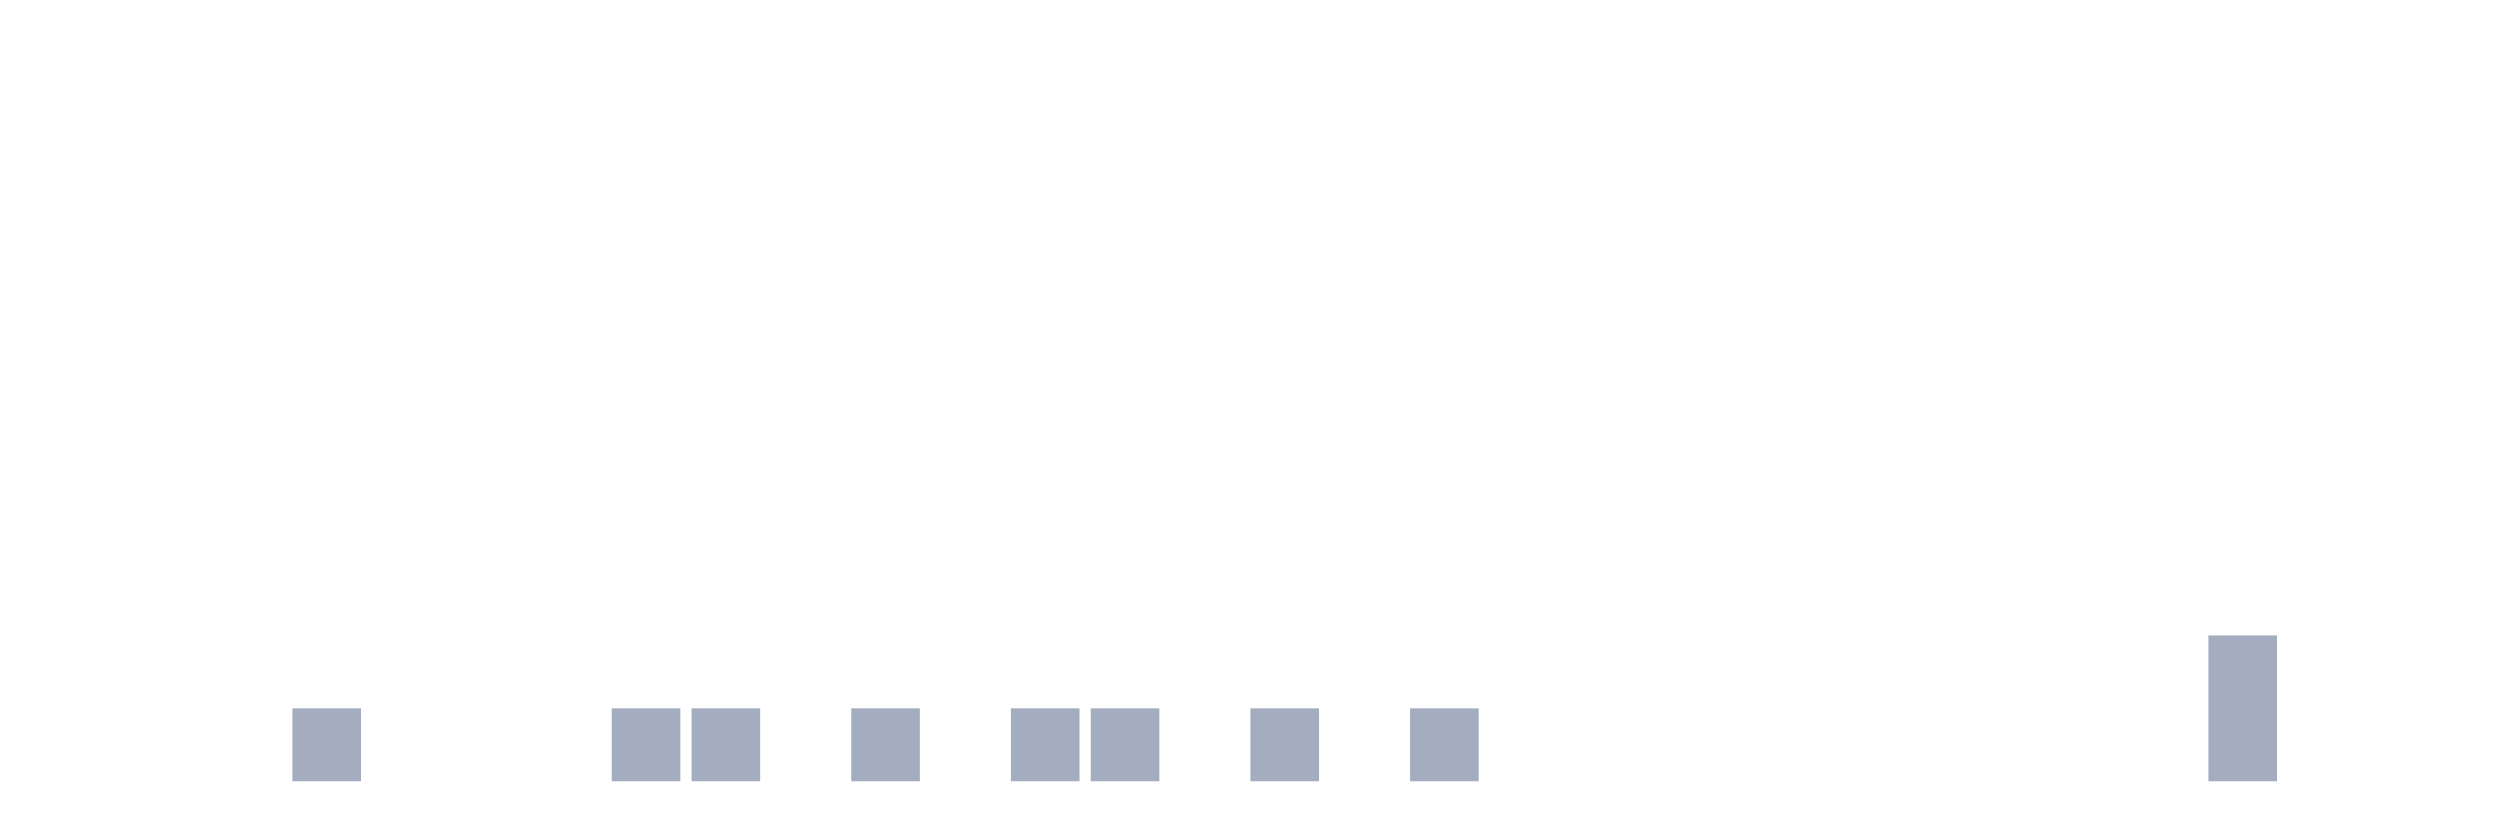
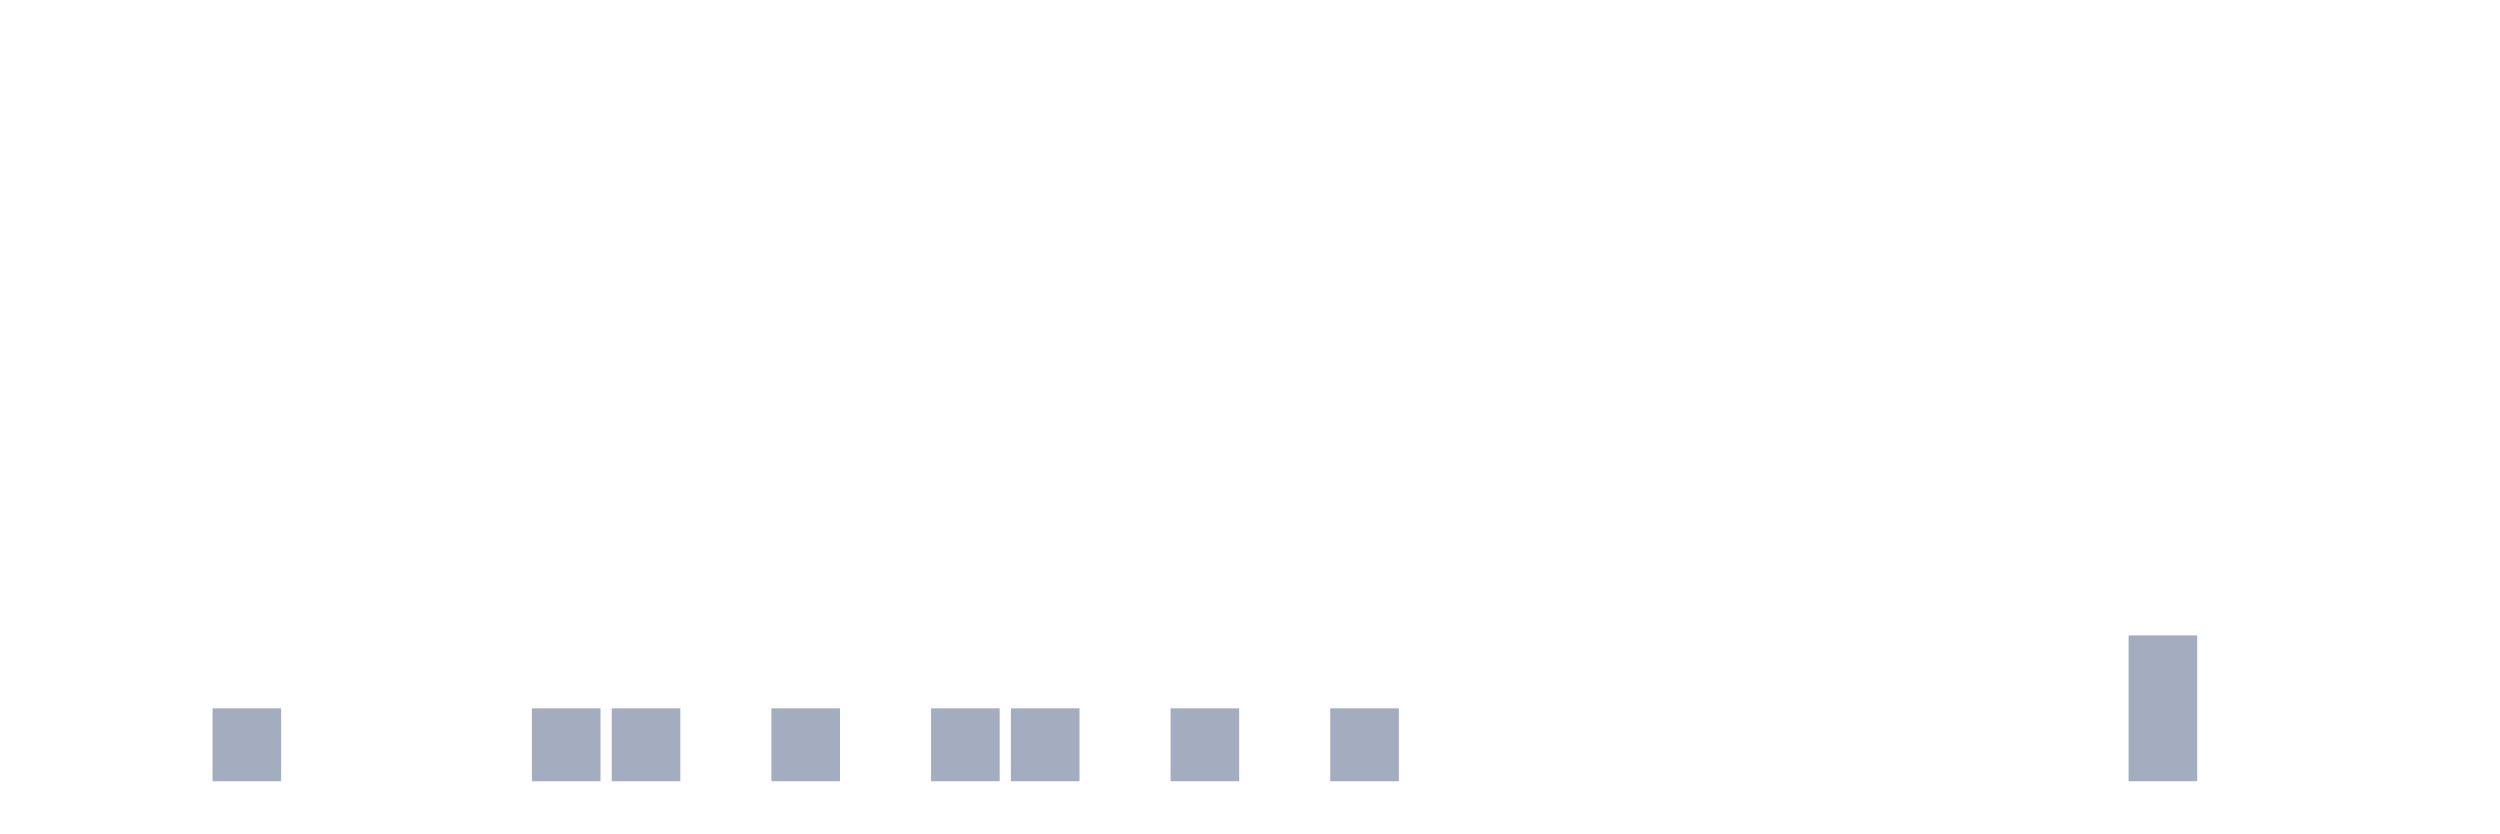
<svg xmlns="http://www.w3.org/2000/svg" viewBox="0 0 480 160">
  <g transform="translate(10,10)">
    <rect class="bar" x="0.153" width="13.175" y="140" height="0" fill="rgb(164,173,192)" />
    <rect class="bar" x="15.482" width="13.175" y="140" height="0" fill="rgb(164,173,192)" />
-     <rect class="bar" x="30.81" width="13.175" y="140" height="0" fill="rgb(164,173,192)" />
-     <rect class="bar" x="46.138" width="13.175" y="126" height="14" fill="rgb(164,173,192)" />
+     <rect class="bar" x="30.81" width="13.175" y="126" height="14" fill="rgb(164,173,192)" />
+     <rect class="bar" x="46.138" width="13.175" y="140" height="0" fill="rgb(164,173,192)" />
    <rect class="bar" x="61.466" width="13.175" y="140" height="0" fill="rgb(164,173,192)" />
    <rect class="bar" x="76.794" width="13.175" y="140" height="0" fill="rgb(164,173,192)" />
-     <rect class="bar" x="92.123" width="13.175" y="140" height="0" fill="rgb(164,173,192)" />
+     <rect class="bar" x="92.123" width="13.175" y="126" height="14" fill="rgb(164,173,192)" />
    <rect class="bar" x="107.451" width="13.175" y="126" height="14" fill="rgb(164,173,192)" />
-     <rect class="bar" x="122.779" width="13.175" y="126" height="14" fill="rgb(164,173,192)" />
-     <rect class="bar" x="138.107" width="13.175" y="140" height="0" fill="rgb(164,173,192)" />
-     <rect class="bar" x="153.436" width="13.175" y="126" height="14" fill="rgb(164,173,192)" />
-     <rect class="bar" x="168.764" width="13.175" y="140" height="0" fill="rgb(164,173,192)" />
+     <rect class="bar" x="122.779" width="13.175" y="140" height="0" fill="rgb(164,173,192)" />
+     <rect class="bar" x="138.107" width="13.175" y="126" height="14" fill="rgb(164,173,192)" />
+     <rect class="bar" x="153.436" width="13.175" y="140" height="0" fill="rgb(164,173,192)" />
+     <rect class="bar" x="168.764" width="13.175" y="126" height="14" fill="rgb(164,173,192)" />
    <rect class="bar" x="184.092" width="13.175" y="126" height="14" fill="rgb(164,173,192)" />
-     <rect class="bar" x="199.42" width="13.175" y="126" height="14" fill="rgb(164,173,192)" />
-     <rect class="bar" x="214.748" width="13.175" y="140" height="0" fill="rgb(164,173,192)" />
-     <rect class="bar" x="230.077" width="13.175" y="126" height="14" fill="rgb(164,173,192)" />
-     <rect class="bar" x="245.405" width="13.175" y="140" height="0" fill="rgb(164,173,192)" />
-     <rect class="bar" x="260.733" width="13.175" y="126" height="14" fill="rgb(164,173,192)" />
+     <rect class="bar" x="199.42" width="13.175" y="140" height="0" fill="rgb(164,173,192)" />
+     <rect class="bar" x="214.748" width="13.175" y="126" height="14" fill="rgb(164,173,192)" />
+     <rect class="bar" x="230.077" width="13.175" y="140" height="0" fill="rgb(164,173,192)" />
+     <rect class="bar" x="245.405" width="13.175" y="126" height="14" fill="rgb(164,173,192)" />
+     <rect class="bar" x="260.733" width="13.175" y="140" height="0" fill="rgb(164,173,192)" />
    <rect class="bar" x="276.061" width="13.175" y="140" height="0" fill="rgb(164,173,192)" />
    <rect class="bar" x="291.39" width="13.175" y="140" height="0" fill="rgb(164,173,192)" />
    <rect class="bar" x="306.718" width="13.175" y="140" height="0" fill="rgb(164,173,192)" />
    <rect class="bar" x="322.046" width="13.175" y="140" height="0" fill="rgb(164,173,192)" />
    <rect class="bar" x="337.374" width="13.175" y="140" height="0" fill="rgb(164,173,192)" />
    <rect class="bar" x="352.702" width="13.175" y="140" height="0" fill="rgb(164,173,192)" />
    <rect class="bar" x="368.031" width="13.175" y="140" height="0" fill="rgb(164,173,192)" />
    <rect class="bar" x="383.359" width="13.175" y="140" height="0" fill="rgb(164,173,192)" />
-     <rect class="bar" x="398.687" width="13.175" y="140" height="0" fill="rgb(164,173,192)" />
-     <rect class="bar" x="414.015" width="13.175" y="112" height="28" fill="rgb(164,173,192)" />
+     <rect class="bar" x="398.687" width="13.175" y="112" height="28" fill="rgb(164,173,192)" />
+     <rect class="bar" x="414.015" width="13.175" y="140" height="0" fill="rgb(164,173,192)" />
    <rect class="bar" x="429.344" width="13.175" y="140" height="0" fill="rgb(164,173,192)" />
    <rect class="bar" x="444.672" width="13.175" y="140" height="0" fill="rgb(164,173,192)" />
  </g>
</svg>
